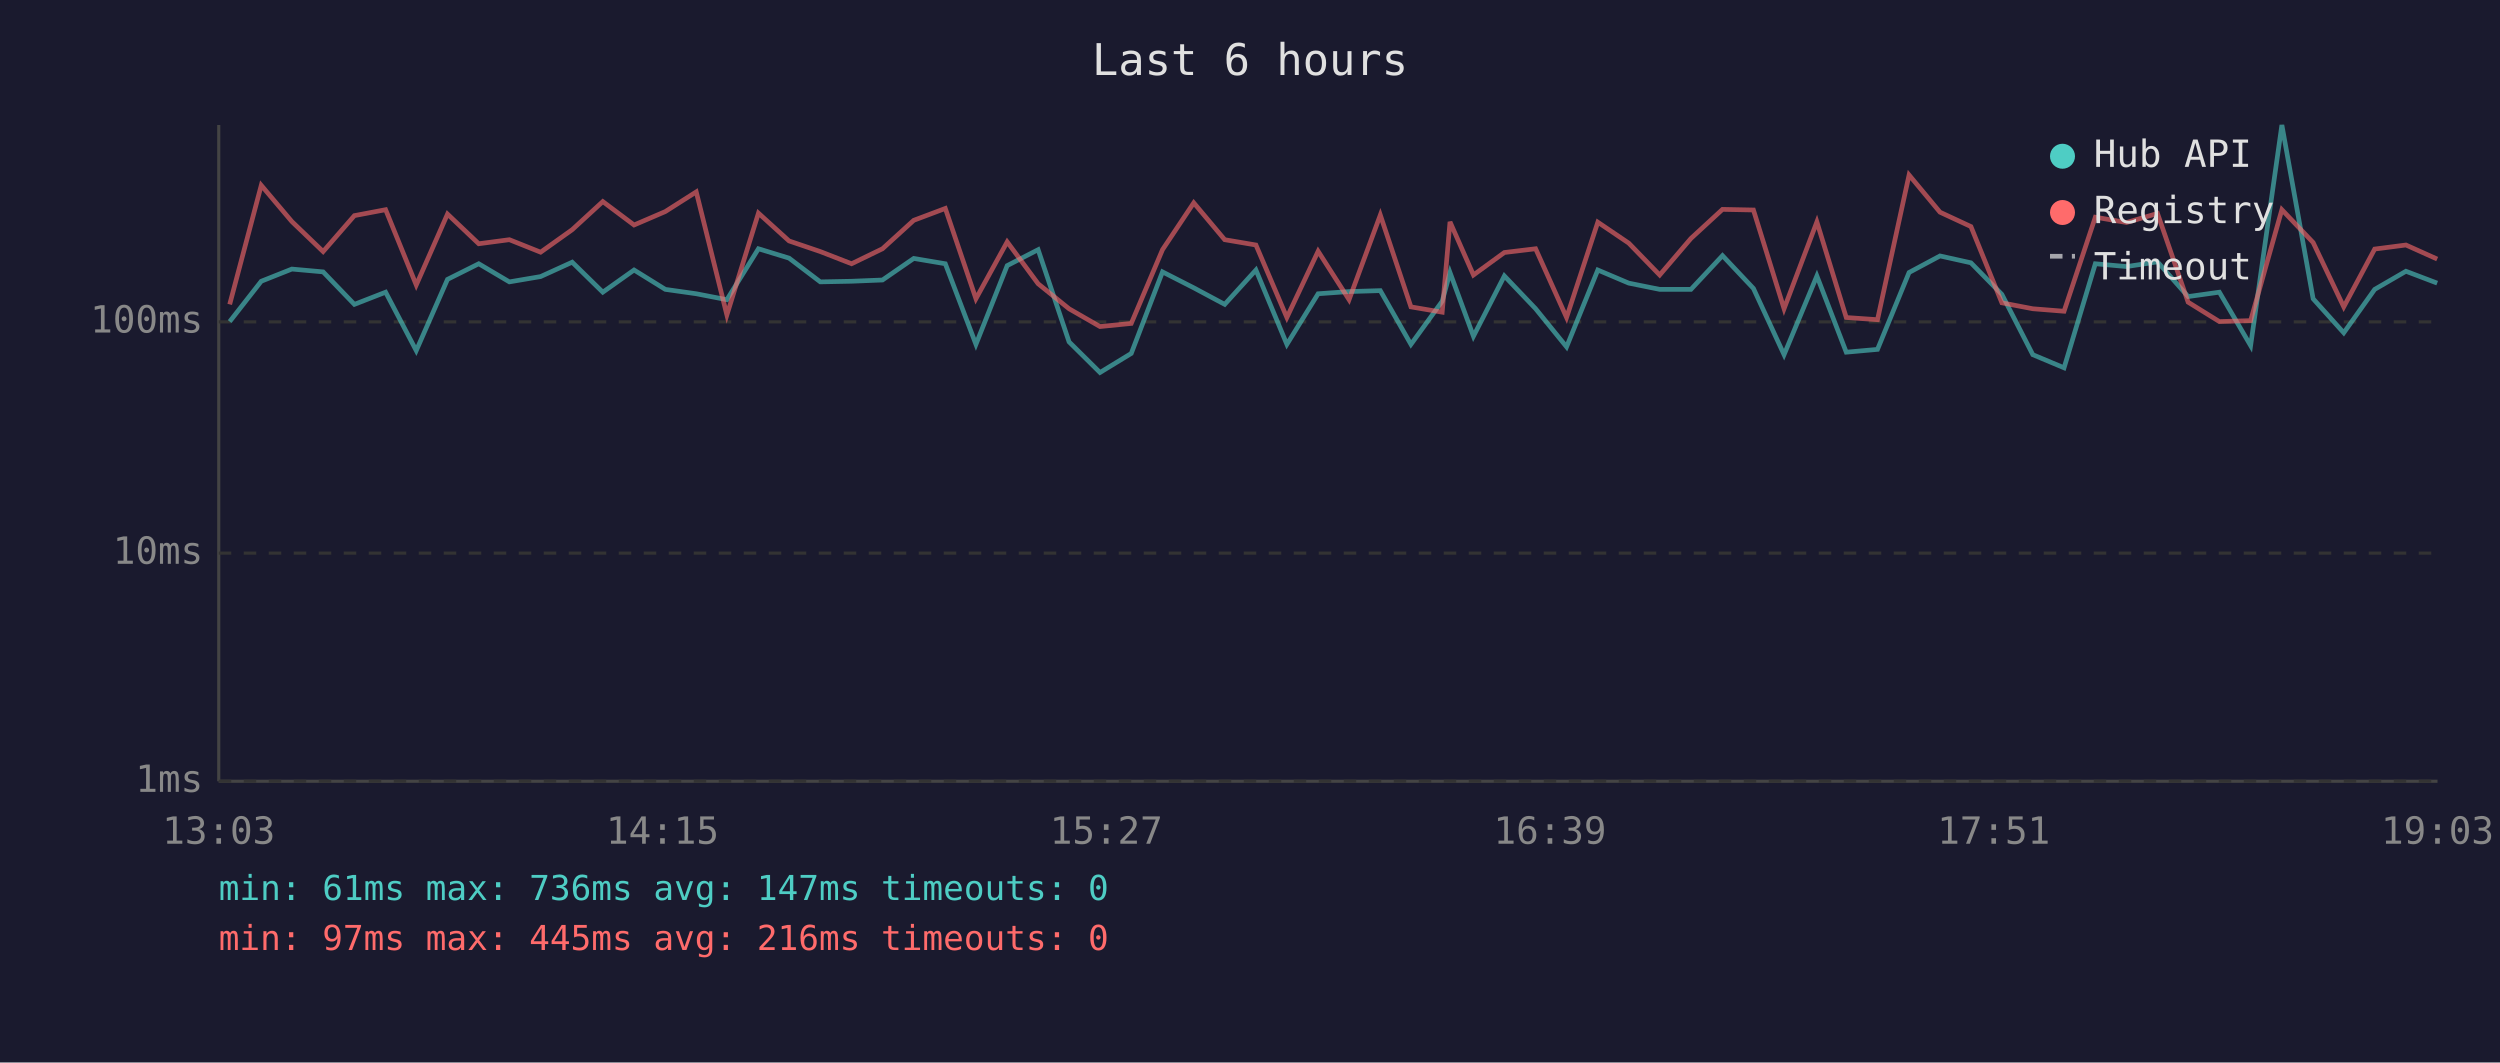
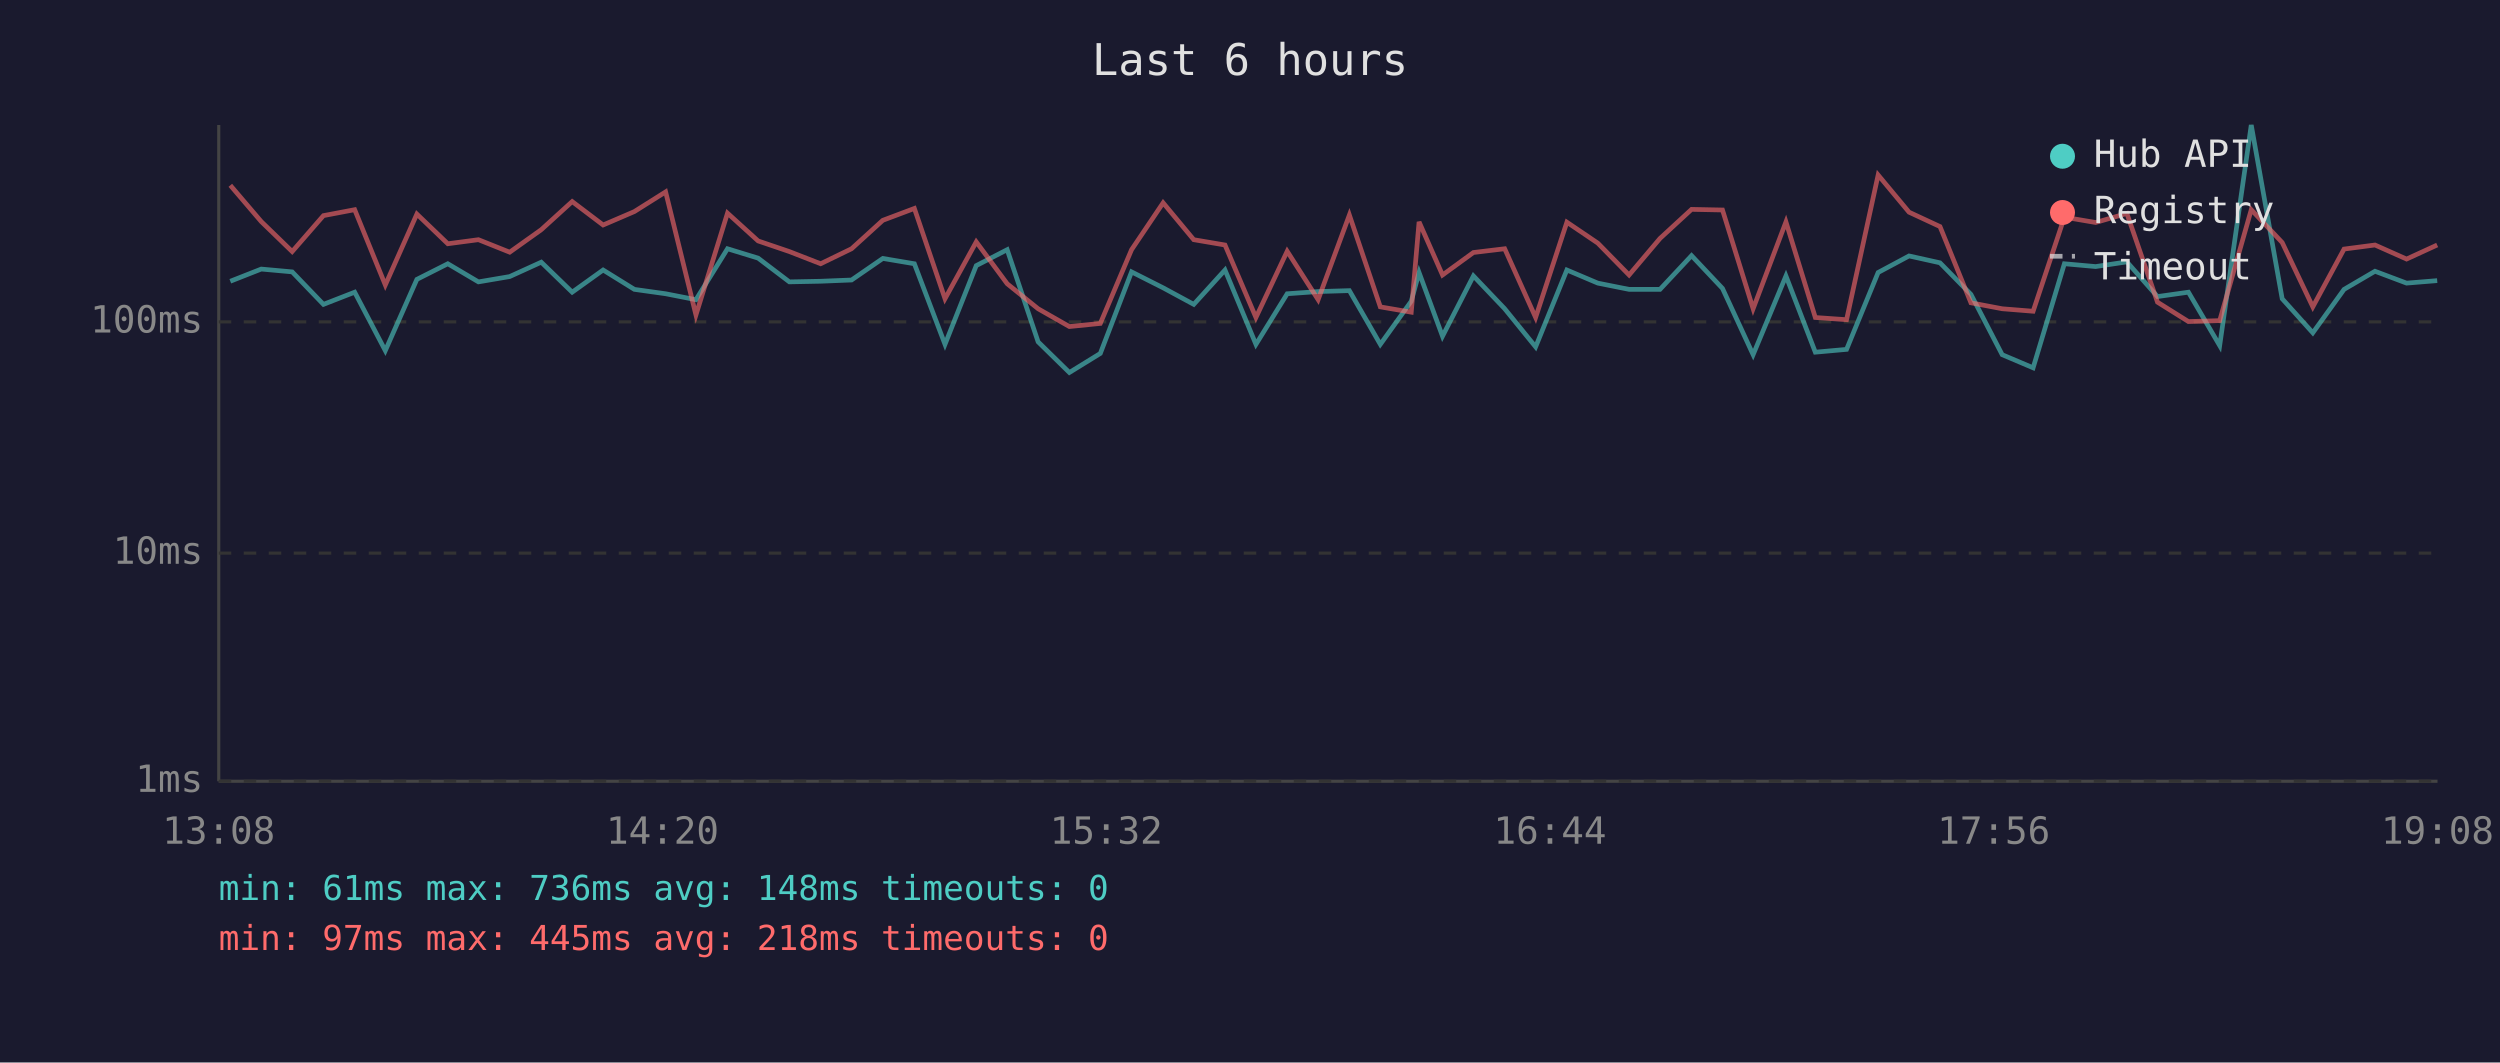
<svg xmlns="http://www.w3.org/2000/svg" viewBox="0 0 800 340" font-family="monospace" font-size="12">
  <rect width="800" height="340" fill="#1a1a2e" />
  <text x="400" y="24" fill="#e0e0e0" font-size="14" text-anchor="middle">Last 6 hours</text>
  <line x1="70" y1="40" x2="70" y2="250" stroke="#444" stroke-width="1" />
  <line x1="70" y1="250" x2="780" y2="250" stroke="#444" stroke-width="1" />
  <line x1="70" y1="250" x2="780" y2="250" stroke="#333" stroke-width="1" stroke-dasharray="4" />
  <text x="65" y="250" fill="#888" text-anchor="end" dominant-baseline="middle">1ms</text>
  <line x1="70" y1="177" x2="780" y2="177" stroke="#333" stroke-width="1" stroke-dasharray="4" />
  <text x="65" y="177" fill="#888" text-anchor="end" dominant-baseline="middle">10ms</text>
  <line x1="70" y1="103" x2="780" y2="103" stroke="#333" stroke-width="1" stroke-dasharray="4" />
  <text x="65" y="103" fill="#888" text-anchor="end" dominant-baseline="middle">100ms</text>
-   <text x="70" y="270" fill="#888" text-anchor="middle">13:03</text>
-   <text x="212" y="270" fill="#888" text-anchor="middle">14:15</text>
-   <text x="354" y="270" fill="#888" text-anchor="middle">15:27</text>
-   <text x="496" y="270" fill="#888" text-anchor="middle">16:39</text>
-   <text x="638" y="270" fill="#888" text-anchor="middle">17:51</text>
-   <text x="780" y="270" fill="#888" text-anchor="middle">19:03</text>
-   <polyline points="73.5,102.9 83.6,90.0 93.4,86.1 103.4,87.0 113.4,97.4 123.4,93.5 133.2,112.2 143.2,89.4 153.2,84.4 163.0,90.2 173.0,88.5 183.1,83.9 192.9,93.5 202.9,86.4 212.9,92.6 222.8,94.0 232.6,95.9 242.7,79.6 252.5,82.6 262.5,90.2 272.5,90.0 282.4,89.6 292.4,82.7 302.5,84.4 312.3,110.2 322.3,85.0 332.2,79.9 342.1,109.4 352.0,119.2 362.0,113.1 372.0,87.0 382.0,92.1 391.9,97.4 401.9,86.4 411.8,110.2 421.8,94.0 431.7,93.3 441.7,93.0 451.5,110.2 461.5,96.4 464.0,87.2 471.5,107.6 481.4,88.3 491.4,98.8 501.3,111.0 511.3,86.4 521.2,90.6 531.1,92.6 541.1,92.6 551.2,81.8 561.1,92.3 570.9,113.5 581.4,88.3 590.8,112.7 600.8,111.8 610.9,87.2 620.8,81.9 630.7,84.1 640.6,94.2 650.5,113.5 660.5,117.7 670.5,84.4 680.5,85.3 690.4,83.8 700.2,94.9 710.2,93.5 720.2,110.6 730.2,40.0 740.2,95.6 750.0,106.5 759.9,92.6 769.9,86.8 779.9,90.6" fill="none" stroke="#4ecdc4" stroke-width="1.5" opacity="0.6" />
-   <polyline points="73.5,97.4 83.6,59.3 93.4,70.9 103.4,80.5 113.4,69.0 123.4,67.1 133.2,91.2 143.2,68.5 153.2,78.0 163.0,76.7 173.0,80.7 183.1,73.5 192.9,64.5 202.9,72.0 212.9,67.7 222.8,61.4 232.6,100.8 242.7,68.2 252.5,77.1 262.5,80.5 272.5,84.4 282.4,79.6 292.4,70.5 302.5,66.7 312.3,95.6 322.3,77.4 332.2,90.8 342.1,98.8 352.0,104.5 362.0,103.5 372.0,79.9 382.0,64.9 391.9,76.7 401.9,78.4 411.8,101.6 421.8,80.4 431.7,95.9 441.7,68.8 451.5,98.2 461.5,99.9 464.0,71.0 471.5,88.0 481.4,80.8 491.4,79.6 501.3,101.6 511.3,71.1 521.2,77.8 531.1,88.0 541.1,76.3 551.2,67.0 561.1,67.2 570.9,98.8 581.4,71.0 590.8,101.6 600.8,102.3 610.9,56.0 620.8,67.9 630.7,72.5 640.6,96.9 650.5,98.8 660.5,99.6 670.5,69.5 680.5,71.2 690.4,68.3 700.2,96.7 710.2,102.9 720.2,102.6 730.2,67.1 740.2,77.6 750.0,98.2 759.9,79.7 769.9,78.4 779.9,82.9" fill="none" stroke="#ff6b6b" stroke-width="1.5" opacity="0.6" />
+   <text x="70" y="270" fill="#888" text-anchor="middle">13:08</text>
+   <text x="212" y="270" fill="#888" text-anchor="middle">14:20</text>
+   <text x="354" y="270" fill="#888" text-anchor="middle">15:32</text>
+   <text x="496" y="270" fill="#888" text-anchor="middle">16:44</text>
+   <text x="638" y="270" fill="#888" text-anchor="middle">17:56</text>
+   <text x="780" y="270" fill="#888" text-anchor="middle">19:08</text>
+   <polyline points="73.7,90.0 83.6,86.1 93.5,87.0 103.5,97.4 113.5,93.5 123.3,112.2 133.4,89.4 143.3,84.4 153.1,90.2 163.1,88.5 173.2,83.9 183.1,93.5 193.0,86.4 203.0,92.6 213.0,94.0 222.7,95.9 232.8,79.6 242.6,82.6 252.6,90.2 262.6,90.0 272.5,89.6 282.5,82.7 292.6,84.4 302.4,110.2 312.4,85.0 322.3,79.9 332.2,109.4 342.2,119.2 352.1,113.1 362.1,87.0 372.2,92.1 382.0,97.4 392.0,86.4 401.9,110.2 411.9,94.0 421.8,93.3 431.8,93.0 441.7,110.2 451.6,96.4 454.1,87.2 461.6,107.6 471.5,88.3 481.5,98.8 491.4,111.0 501.4,86.4 511.3,90.6 521.3,92.6 531.2,92.6 541.3,81.8 551.2,92.3 561.0,113.5 571.5,88.3 580.9,112.7 590.9,111.8 601.0,87.2 610.9,81.9 620.8,84.1 630.7,94.2 640.7,113.5 650.6,117.7 660.6,84.4 670.6,85.3 680.6,83.8 690.4,94.9 700.3,93.5 710.3,110.6 720.4,40.0 730.3,95.6 740.1,106.5 750.1,92.6 760.0,86.8 770.1,90.6 779.9,89.8" fill="none" stroke="#4ecdc4" stroke-width="1.5" opacity="0.6" />
+   <polyline points="73.7,59.3 83.6,70.9 93.5,80.5 103.5,69.0 113.5,67.1 123.3,91.2 133.4,68.5 143.3,78.0 153.1,76.7 163.1,80.7 173.2,73.5 183.1,64.5 193.0,72.0 203.0,67.7 213.0,61.4 222.7,100.8 232.8,68.2 242.6,77.1 252.6,80.5 262.6,84.4 272.5,79.6 282.5,70.5 292.6,66.7 302.4,95.6 312.4,77.4 322.3,90.8 332.2,98.8 342.2,104.5 352.1,103.5 362.1,79.9 372.2,64.9 382.0,76.7 392.0,78.4 401.9,101.6 411.9,80.4 421.8,95.9 431.8,68.8 441.7,98.2 451.6,99.9 454.1,71.0 461.6,88.0 471.5,80.8 481.5,79.6 491.4,101.6 501.4,71.1 511.3,77.8 521.3,88.0 531.2,76.3 541.3,67.0 551.2,67.2 561.0,98.8 571.5,71.0 580.9,101.6 590.9,102.3 601.0,56.0 610.9,67.9 620.8,72.5 630.7,96.9 640.7,98.8 650.6,99.6 660.6,69.5 670.6,71.2 680.6,68.3 690.4,96.7 700.3,102.9 710.3,102.6 720.4,67.1 730.3,77.6 740.1,98.2 750.1,79.7 760.0,78.4 770.1,82.9 779.9,78.4" fill="none" stroke="#ff6b6b" stroke-width="1.5" opacity="0.6" />
  <circle cx="660" cy="50" r="4" fill="#4ecdc4" />
  <text x="670" y="50" fill="#e0e0e0" dominant-baseline="middle">Hub API</text>
  <circle cx="660" cy="68" r="4" fill="#ff6b6b" />
  <text x="670" y="68" fill="#e0e0e0" dominant-baseline="middle">Registry</text>
  <line x1="656" y1="82" x2="664" y2="82" stroke="#e0e0e0" stroke-width="1.5" stroke-dasharray="4,3" opacity="0.7" />
  <text x="670" y="86" fill="#e0e0e0" dominant-baseline="middle">Timeout</text>
-   <text x="70" y="288" fill="#4ecdc4" font-size="11">min: 61ms  max: 736ms  avg: 147ms  timeouts: 0</text>
-   <text x="70" y="304" fill="#ff6b6b" font-size="11">min: 97ms  max: 445ms  avg: 216ms  timeouts: 0</text>
+   <text x="70" y="288" fill="#4ecdc4" font-size="11">min: 61ms  max: 736ms  avg: 148ms  timeouts: 0</text>
+   <text x="70" y="304" fill="#ff6b6b" font-size="11">min: 97ms  max: 445ms  avg: 218ms  timeouts: 0</text>
</svg>
